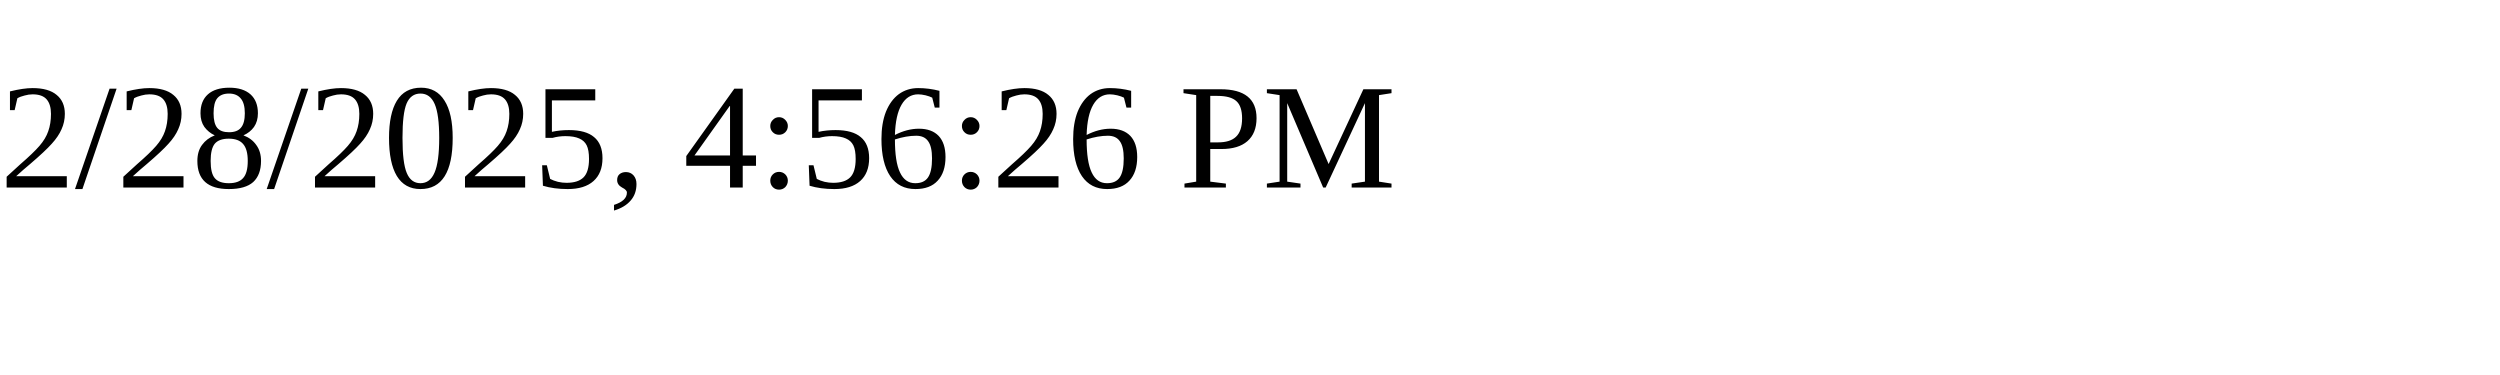
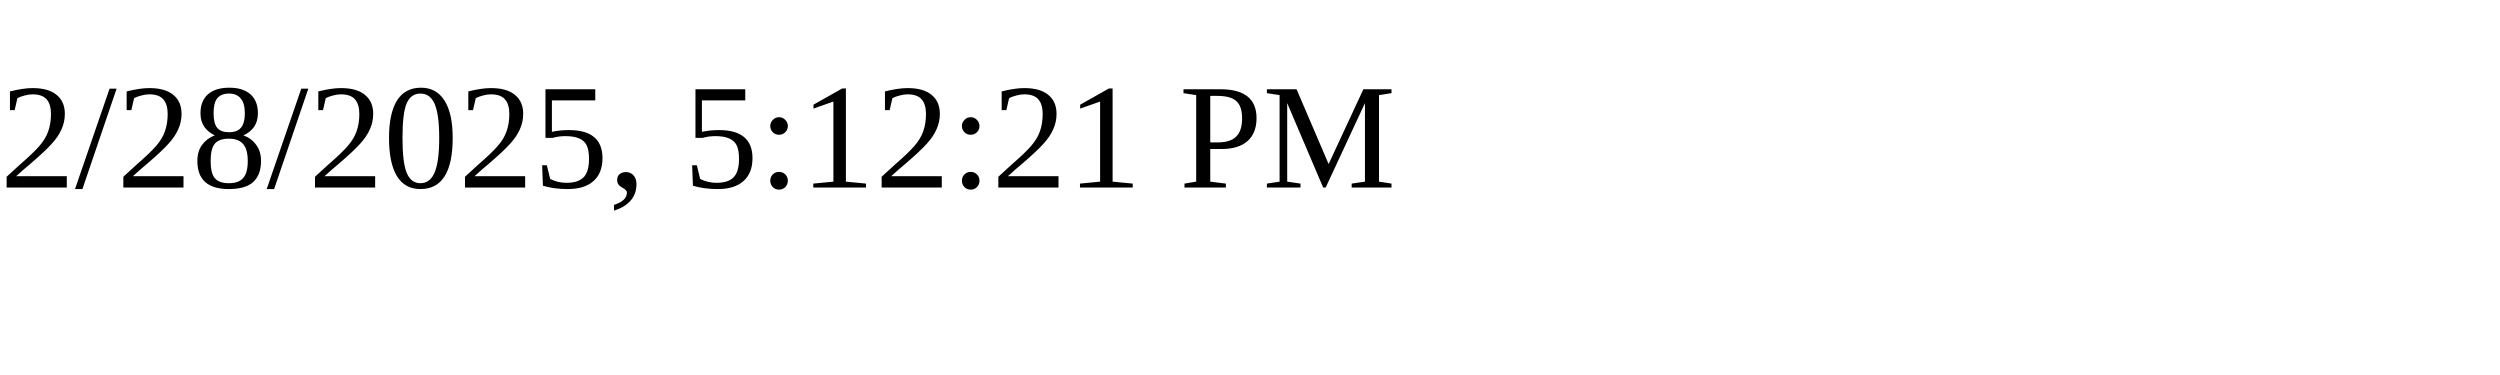
<svg xmlns="http://www.w3.org/2000/svg" height="30" width="200">
-   <text x="0" y="15">2/28/2025, 4:56:26 PM</text>
+   <text x="0" y="15">2/28/2025, 5:12:21 PM</text>
</svg>
